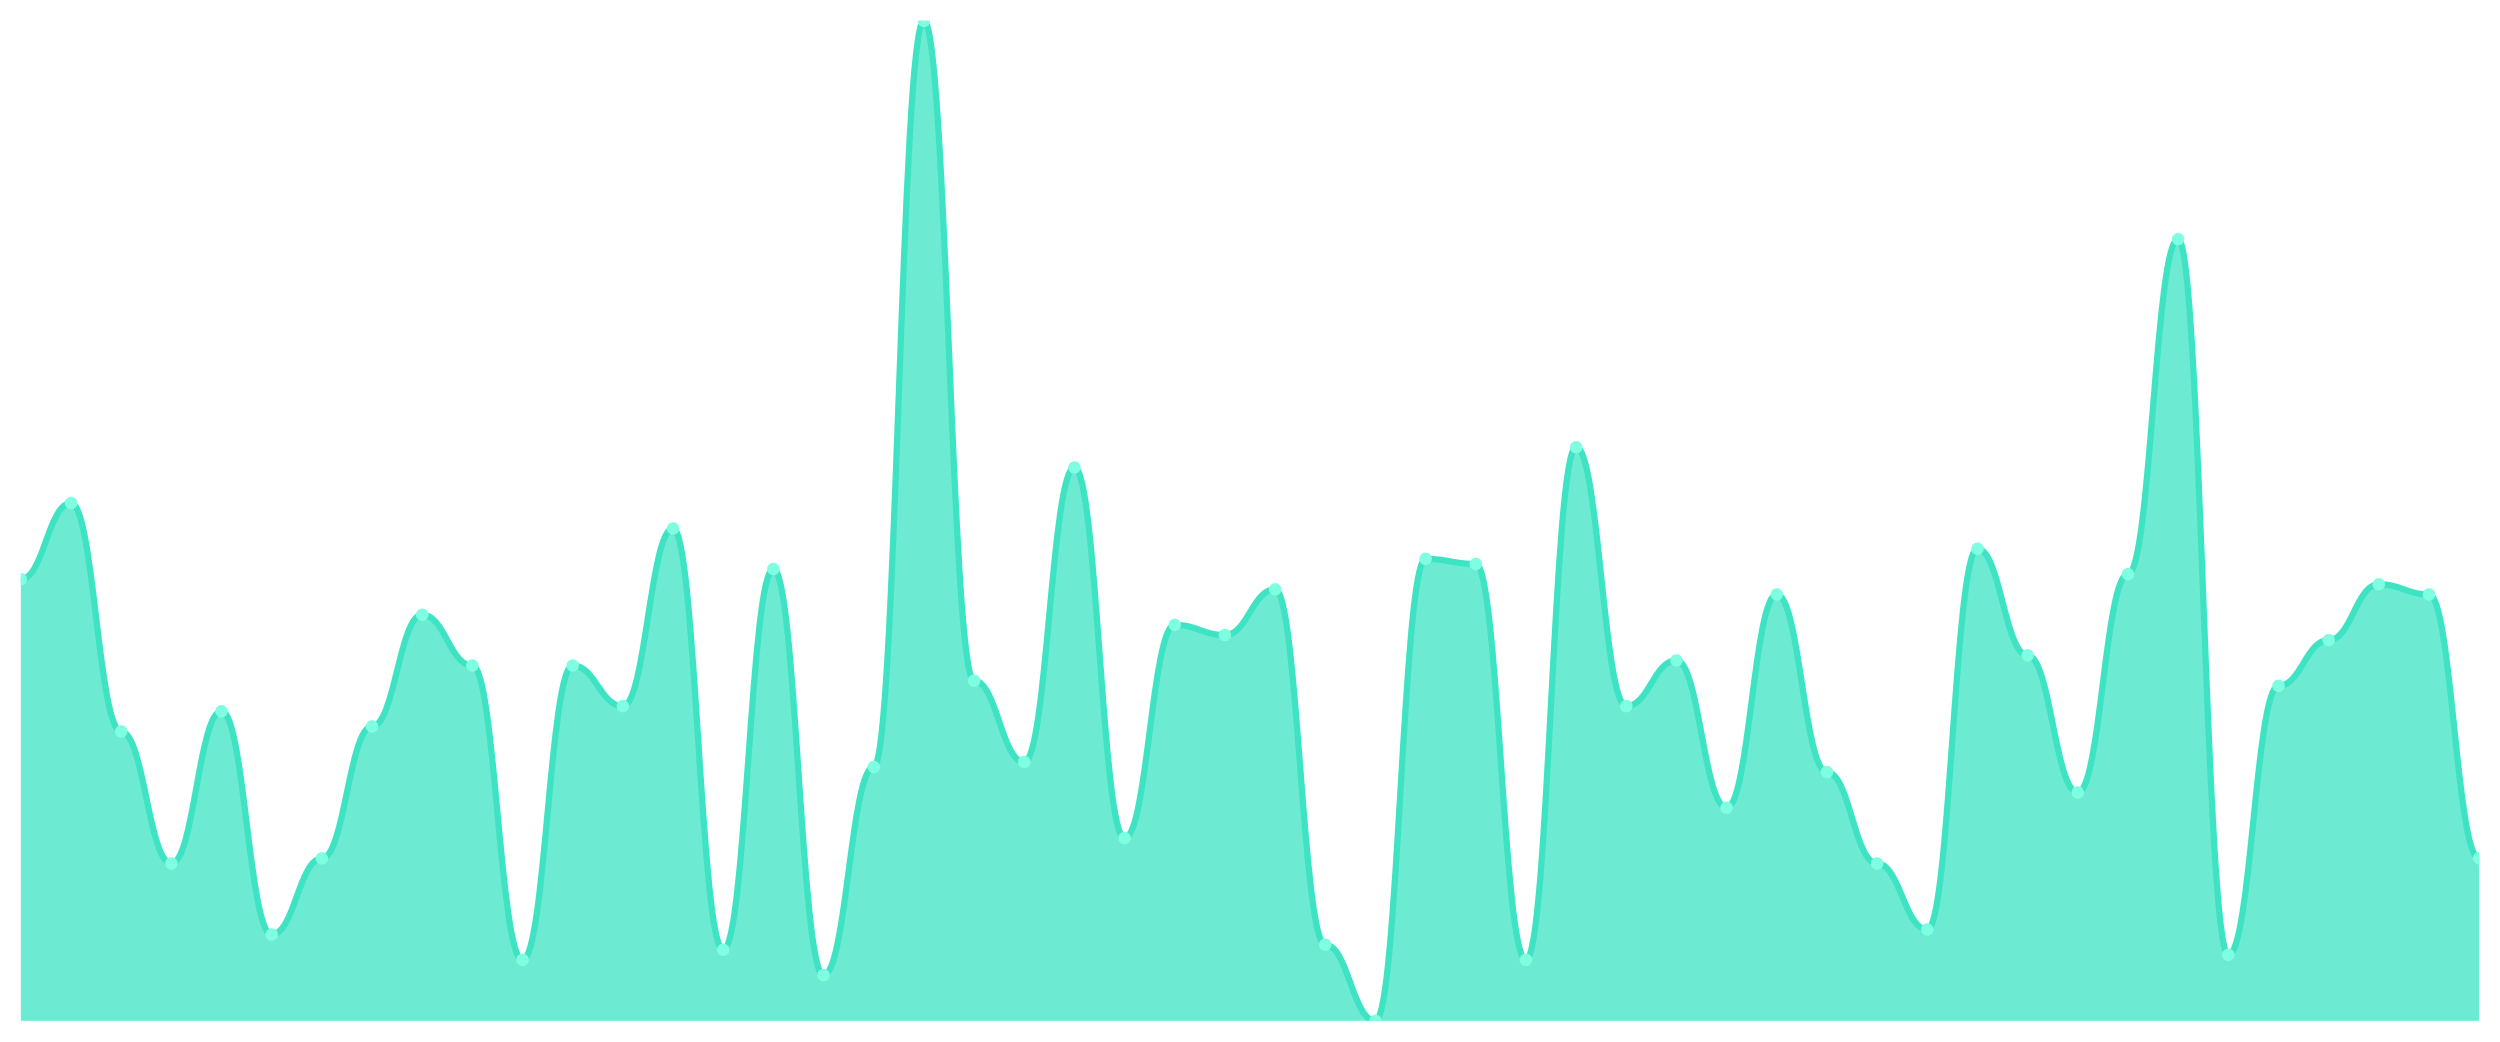
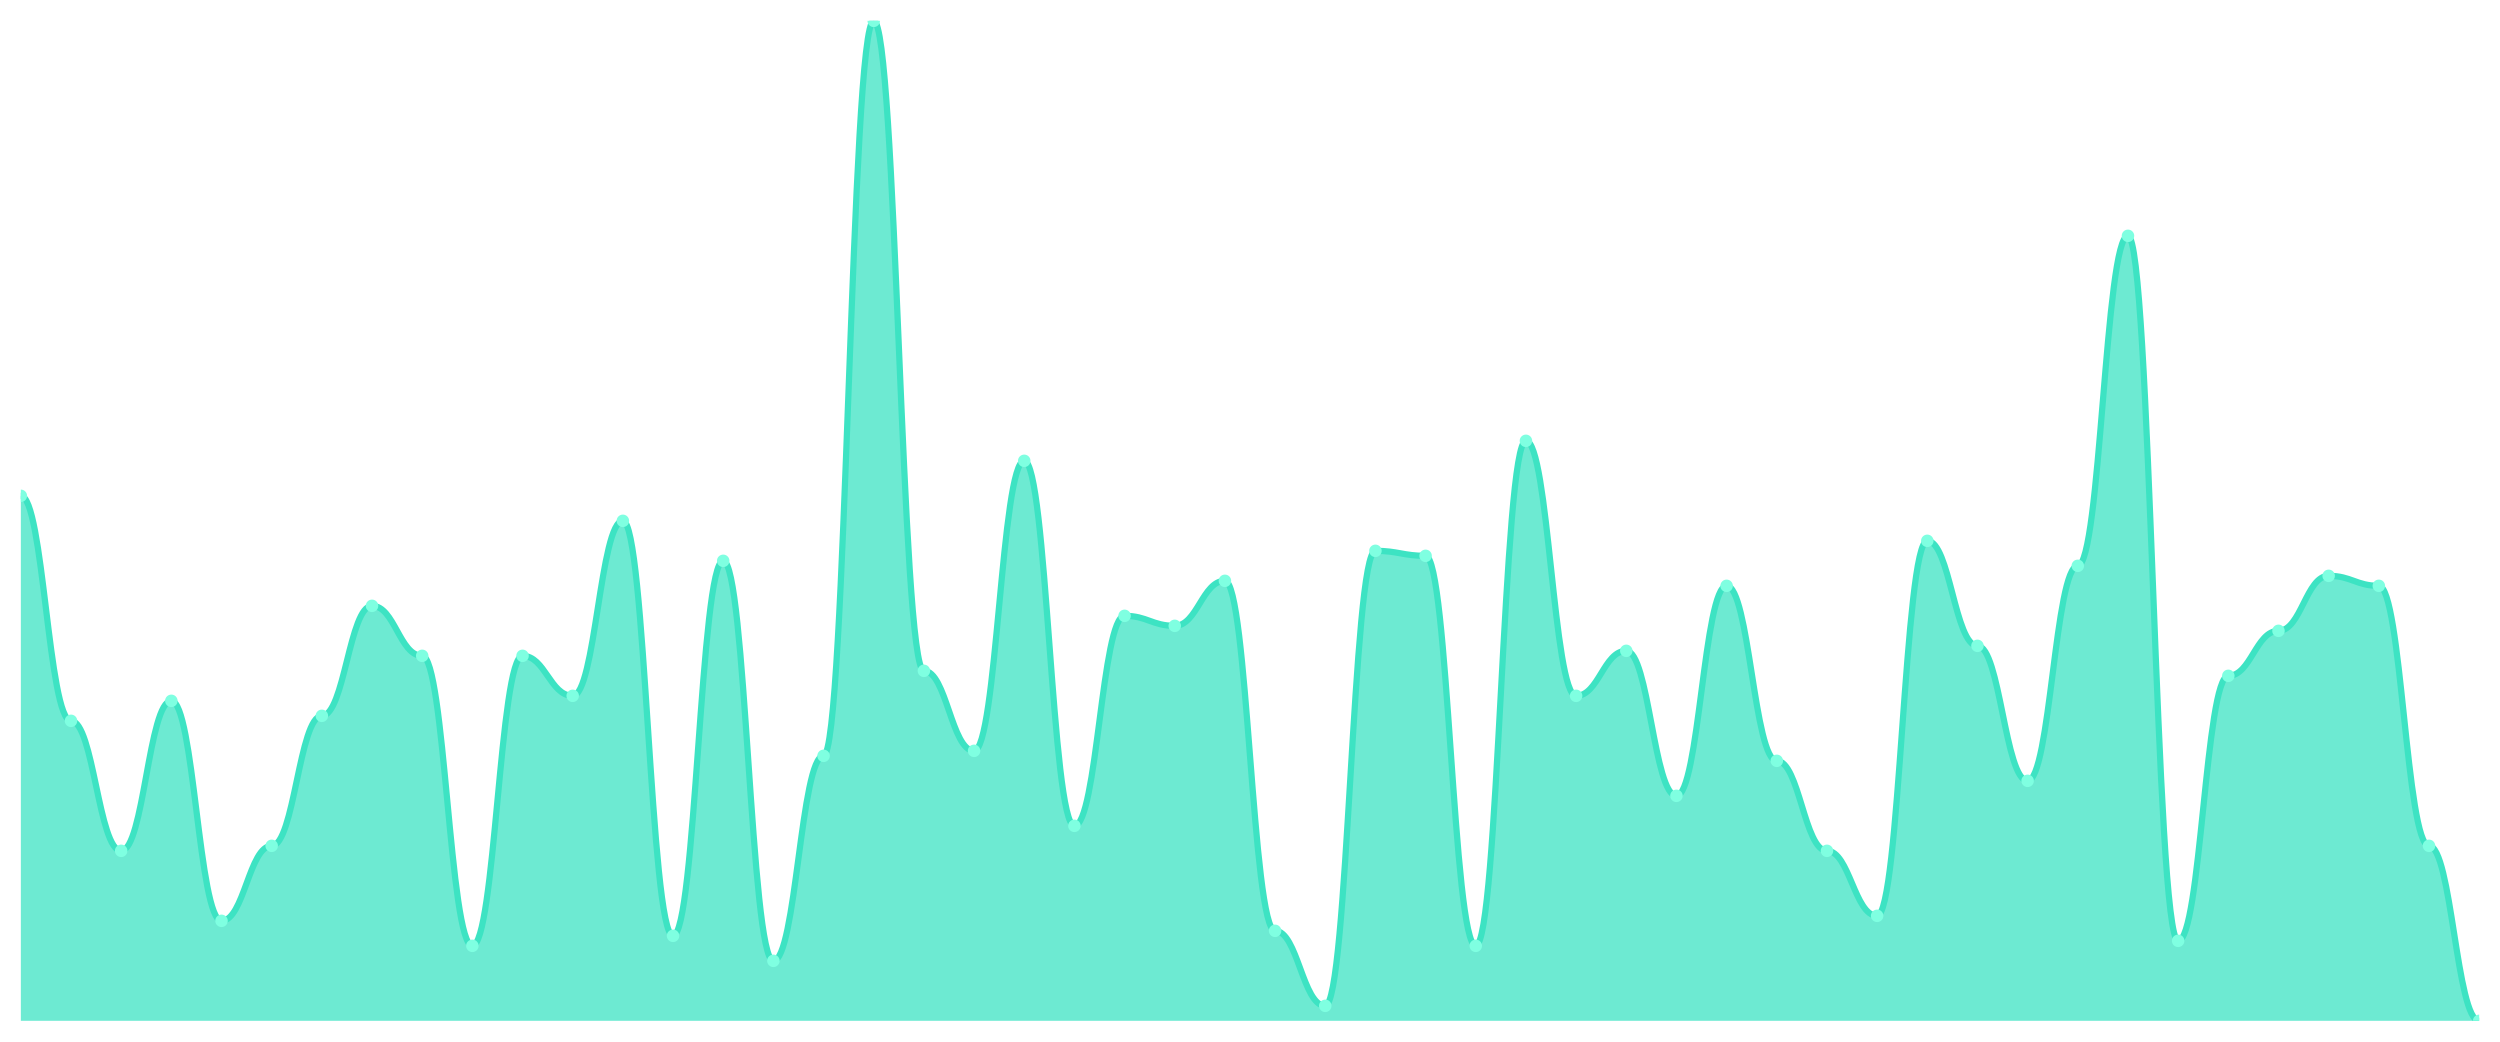
<svg xmlns="http://www.w3.org/2000/svg" viewBox="0 0 1200 500" width="1200" height="500">
  <defs>
    <clipPath id="c">
      <rect x="10" y="10" width="1180" height="480" />
    </clipPath>
  </defs>
  <rect width="1200" height="500" fill="none" />
  <g clip-path="url(#c)">
-     <path d="M 10,490 L 10,278.02 C 20.837,278.02 23.245,241.472 34.082,241.472 C 44.918,241.472 47.327,351.117 58.163,351.117 C 69,351.117 71.408,414.467 82.245,414.467 C 93.082,414.467 95.49,341.371 106.327,341.371 C 117.163,341.371 119.571,448.579 130.408,448.579 C 141.245,448.579 143.653,412.03 154.49,412.03 C 165.327,412.03 167.735,348.68 178.571,348.68 C 189.408,348.68 191.816,295.076 202.653,295.076 C 213.49,295.076 215.898,319.442 226.735,319.442 C 237.571,319.442 239.98,460.761 250.816,460.761 C 261.653,460.761 264.061,319.442 274.898,319.442 C 285.735,319.442 288.143,338.934 298.98,338.934 C 309.816,338.934 312.224,253.655 323.061,253.655 C 333.898,253.655 336.306,455.888 347.143,455.888 C 357.98,455.888 360.388,273.147 371.224,273.147 C 382.061,273.147 384.469,468.071 395.306,468.071 C 406.143,468.071 408.551,368.173 419.388,368.173 C 430.224,368.173 432.633,10 443.469,10 C 454.306,10 456.714,326.751 467.551,326.751 C 478.388,326.751 480.796,365.736 491.633,365.736 C 502.469,365.736 504.878,224.416 515.714,224.416 C 526.551,224.416 528.959,402.284 539.796,402.284 C 550.633,402.284 553.041,299.949 563.878,299.949 C 574.714,299.949 577.122,304.822 587.959,304.822 C 598.796,304.822 601.204,282.893 612.041,282.893 C 622.878,282.893 625.286,453.452 636.122,453.452 C 646.959,453.452 649.367,490 660.204,490 C 671.041,490 673.449,268.274 684.286,268.274 C 695.122,268.274 697.531,270.711 708.367,270.711 C 719.204,270.711 721.612,460.761 732.449,460.761 C 743.286,460.761 745.694,214.67 756.531,214.67 C 767.367,214.67 769.776,338.934 780.612,338.934 C 791.449,338.934 793.857,317.005 804.694,317.005 C 815.531,317.005 817.939,387.665 828.776,387.665 C 839.612,387.665 842.02,285.33 852.857,285.33 C 863.694,285.33 866.102,370.609 876.939,370.609 C 887.776,370.609 890.184,414.467 901.02,414.467 C 911.857,414.467 914.265,446.142 925.102,446.142 C 935.939,446.142 938.347,263.401 949.184,263.401 C 960.02,263.401 962.429,314.569 973.265,314.569 C 984.102,314.569 986.51,380.355 997.347,380.355 C 1008.184,380.355 1010.592,275.584 1021.429,275.584 C 1032.265,275.584 1034.673,114.772 1045.51,114.772 C 1056.347,114.772 1058.755,458.325 1069.592,458.325 C 1080.429,458.325 1082.837,329.188 1093.673,329.188 C 1104.51,329.188 1106.918,307.259 1117.755,307.259 C 1128.592,307.259 1131,280.457 1141.837,280.457 C 1152.673,280.457 1155.082,285.33 1165.918,285.33 C 1176.755,285.33 1179.163,412.03 1190,412.03 L 1190,490 Z" fill="rgba(61,227,195,0.75)" />
-     <path d="M 10,278.02 C 20.837,278.02 23.245,241.472 34.082,241.472 C 44.918,241.472 47.327,351.117 58.163,351.117 C 69,351.117 71.408,414.467 82.245,414.467 C 93.082,414.467 95.49,341.371 106.327,341.371 C 117.163,341.371 119.571,448.579 130.408,448.579 C 141.245,448.579 143.653,412.03 154.49,412.03 C 165.327,412.03 167.735,348.68 178.571,348.68 C 189.408,348.68 191.816,295.076 202.653,295.076 C 213.49,295.076 215.898,319.442 226.735,319.442 C 237.571,319.442 239.98,460.761 250.816,460.761 C 261.653,460.761 264.061,319.442 274.898,319.442 C 285.735,319.442 288.143,338.934 298.98,338.934 C 309.816,338.934 312.224,253.655 323.061,253.655 C 333.898,253.655 336.306,455.888 347.143,455.888 C 357.98,455.888 360.388,273.147 371.224,273.147 C 382.061,273.147 384.469,468.071 395.306,468.071 C 406.143,468.071 408.551,368.173 419.388,368.173 C 430.224,368.173 432.633,10 443.469,10 C 454.306,10 456.714,326.751 467.551,326.751 C 478.388,326.751 480.796,365.736 491.633,365.736 C 502.469,365.736 504.878,224.416 515.714,224.416 C 526.551,224.416 528.959,402.284 539.796,402.284 C 550.633,402.284 553.041,299.949 563.878,299.949 C 574.714,299.949 577.122,304.822 587.959,304.822 C 598.796,304.822 601.204,282.893 612.041,282.893 C 622.878,282.893 625.286,453.452 636.122,453.452 C 646.959,453.452 649.367,490 660.204,490 C 671.041,490 673.449,268.274 684.286,268.274 C 695.122,268.274 697.531,270.711 708.367,270.711 C 719.204,270.711 721.612,460.761 732.449,460.761 C 743.286,460.761 745.694,214.67 756.531,214.67 C 767.367,214.67 769.776,338.934 780.612,338.934 C 791.449,338.934 793.857,317.005 804.694,317.005 C 815.531,317.005 817.939,387.665 828.776,387.665 C 839.612,387.665 842.02,285.33 852.857,285.33 C 863.694,285.33 866.102,370.609 876.939,370.609 C 887.776,370.609 890.184,414.467 901.02,414.467 C 911.857,414.467 914.265,446.142 925.102,446.142 C 935.939,446.142 938.347,263.401 949.184,263.401 C 960.02,263.401 962.429,314.569 973.265,314.569 C 984.102,314.569 986.51,380.355 997.347,380.355 C 1008.184,380.355 1010.592,275.584 1021.429,275.584 C 1032.265,275.584 1034.673,114.772 1045.51,114.772 C 1056.347,114.772 1058.755,458.325 1069.592,458.325 C 1080.429,458.325 1082.837,329.188 1093.673,329.188 C 1104.51,329.188 1106.918,307.259 1117.755,307.259 C 1128.592,307.259 1131,280.457 1141.837,280.457 C 1152.673,280.457 1155.082,285.33 1165.918,285.33 C 1176.755,285.33 1179.163,412.03 1190,412.03" fill="none" stroke="#3de3c3" stroke-width="3" stroke-linecap="round" stroke-linejoin="round" />
-     <circle cx="10" cy="278.02" r="3" fill="#7fffe1" />
-     <circle cx="34.082" cy="241.472" r="3" fill="#7fffe1" />
-     <circle cx="58.163" cy="351.117" r="3" fill="#7fffe1" />
-     <circle cx="82.245" cy="414.467" r="3" fill="#7fffe1" />
-     <circle cx="106.327" cy="341.371" r="3" fill="#7fffe1" />
-     <circle cx="130.408" cy="448.579" r="3" fill="#7fffe1" />
-     <circle cx="154.49" cy="412.03" r="3" fill="#7fffe1" />
-     <circle cx="178.571" cy="348.68" r="3" fill="#7fffe1" />
-     <circle cx="202.653" cy="295.076" r="3" fill="#7fffe1" />
-     <circle cx="226.735" cy="319.442" r="3" fill="#7fffe1" />
-     <circle cx="250.816" cy="460.761" r="3" fill="#7fffe1" />
-     <circle cx="274.898" cy="319.442" r="3" fill="#7fffe1" />
-     <circle cx="298.98" cy="338.934" r="3" fill="#7fffe1" />
-     <circle cx="323.061" cy="253.655" r="3" fill="#7fffe1" />
-     <circle cx="347.143" cy="455.888" r="3" fill="#7fffe1" />
-     <circle cx="371.224" cy="273.147" r="3" fill="#7fffe1" />
-     <circle cx="395.306" cy="468.071" r="3" fill="#7fffe1" />
-     <circle cx="419.388" cy="368.173" r="3" fill="#7fffe1" />
-     <circle cx="443.469" cy="10" r="3" fill="#7fffe1" />
-     <circle cx="467.551" cy="326.751" r="3" fill="#7fffe1" />
-     <circle cx="491.633" cy="365.736" r="3" fill="#7fffe1" />
-     <circle cx="515.714" cy="224.416" r="3" fill="#7fffe1" />
-     <circle cx="539.796" cy="402.284" r="3" fill="#7fffe1" />
-     <circle cx="563.878" cy="299.949" r="3" fill="#7fffe1" />
-     <circle cx="587.959" cy="304.822" r="3" fill="#7fffe1" />
-     <circle cx="612.041" cy="282.893" r="3" fill="#7fffe1" />
-     <circle cx="636.122" cy="453.452" r="3" fill="#7fffe1" />
-     <circle cx="660.204" cy="490" r="3" fill="#7fffe1" />
-     <circle cx="684.286" cy="268.274" r="3" fill="#7fffe1" />
-     <circle cx="708.367" cy="270.711" r="3" fill="#7fffe1" />
-     <circle cx="732.449" cy="460.761" r="3" fill="#7fffe1" />
-     <circle cx="756.531" cy="214.67" r="3" fill="#7fffe1" />
-     <circle cx="780.612" cy="338.934" r="3" fill="#7fffe1" />
-     <circle cx="804.694" cy="317.005" r="3" fill="#7fffe1" />
-     <circle cx="828.776" cy="387.665" r="3" fill="#7fffe1" />
-     <circle cx="852.857" cy="285.33" r="3" fill="#7fffe1" />
-     <circle cx="876.939" cy="370.609" r="3" fill="#7fffe1" />
-     <circle cx="901.02" cy="414.467" r="3" fill="#7fffe1" />
-     <circle cx="925.102" cy="446.142" r="3" fill="#7fffe1" />
-     <circle cx="949.184" cy="263.401" r="3" fill="#7fffe1" />
-     <circle cx="973.265" cy="314.569" r="3" fill="#7fffe1" />
-     <circle cx="997.347" cy="380.355" r="3" fill="#7fffe1" />
-     <circle cx="1021.429" cy="275.584" r="3" fill="#7fffe1" />
-     <circle cx="1045.51" cy="114.772" r="3" fill="#7fffe1" />
-     <circle cx="1069.592" cy="458.325" r="3" fill="#7fffe1" />
-     <circle cx="1093.673" cy="329.188" r="3" fill="#7fffe1" />
-     <circle cx="1117.755" cy="307.259" r="3" fill="#7fffe1" />
-     <circle cx="1141.837" cy="280.457" r="3" fill="#7fffe1" />
-     <circle cx="1165.918" cy="285.33" r="3" fill="#7fffe1" />
-     <circle cx="1190" cy="412.03" r="3" fill="#7fffe1" />
+     <path d="M 10,490 L 10,238 C 20.837,238 23.245,346 34.082,346 C 44.918,346 47.327,408.4 58.163,408.4 C 69,408.4 71.408,336.4 82.245,336.4 C 93.082,336.4 95.49,442 106.327,442 C 117.163,442 119.571,406 130.408,406 C 141.245,406 143.653,343.6 154.49,343.6 C 165.327,343.6 167.735,290.8 178.571,290.8 C 189.408,290.8 191.816,314.8 202.653,314.8 C 213.49,314.8 215.898,454 226.735,454 C 237.571,454 239.98,314.8 250.816,314.8 C 261.653,314.8 264.061,334 274.898,334 C 285.735,334 288.143,250 298.98,250 C 309.816,250 312.224,449.2 323.061,449.2 C 333.898,449.2 336.306,269.2 347.143,269.2 C 357.98,269.2 360.388,461.2 371.224,461.2 C 382.061,461.2 384.469,362.8 395.306,362.8 C 406.143,362.8 408.551,10 419.388,10 C 430.224,10 432.633,322 443.469,322 C 454.306,322 456.714,360.4 467.551,360.4 C 478.388,360.4 480.796,221.2 491.633,221.2 C 502.469,221.2 504.878,396.4 515.714,396.4 C 526.551,396.4 528.959,295.6 539.796,295.6 C 550.633,295.6 553.041,300.4 563.878,300.4 C 574.714,300.4 577.122,278.8 587.959,278.8 C 598.796,278.8 601.204,446.8 612.041,446.8 C 622.878,446.8 625.286,482.8 636.122,482.8 C 646.959,482.8 649.367,264.4 660.204,264.4 C 671.041,264.4 673.449,266.8 684.286,266.8 C 695.122,266.8 697.531,454 708.367,454 C 719.204,454 721.612,211.6 732.449,211.6 C 743.286,211.6 745.694,334 756.531,334 C 767.367,334 769.776,312.4 780.612,312.4 C 791.449,312.4 793.857,382 804.694,382 C 815.531,382 817.939,281.2 828.776,281.2 C 839.612,281.2 842.02,365.2 852.857,365.2 C 863.694,365.2 866.102,408.4 876.939,408.4 C 887.776,408.4 890.184,439.6 901.02,439.6 C 911.857,439.6 914.265,259.6 925.102,259.6 C 935.939,259.6 938.347,310 949.184,310 C 960.02,310 962.429,374.8 973.265,374.8 C 984.102,374.8 986.51,271.6 997.347,271.6 C 1008.184,271.6 1010.592,113.2 1021.429,113.2 C 1032.265,113.2 1034.673,451.6 1045.51,451.6 C 1056.347,451.6 1058.755,324.4 1069.592,324.4 C 1080.429,324.4 1082.837,302.8 1093.673,302.8 C 1104.51,302.8 1106.918,276.4 1117.755,276.4 C 1128.592,276.4 1131,281.2 1141.837,281.2 C 1152.673,281.2 1155.082,406 1165.918,406 C 1176.755,406 1179.163,490 1190,490 L 1190,490 Z" fill="rgba(61,227,195,0.75)" />
+     <path d="M 10,238 C 20.837,238 23.245,346 34.082,346 C 44.918,346 47.327,408.4 58.163,408.4 C 69,408.4 71.408,336.4 82.245,336.4 C 93.082,336.4 95.49,442 106.327,442 C 117.163,442 119.571,406 130.408,406 C 141.245,406 143.653,343.6 154.49,343.6 C 165.327,343.6 167.735,290.8 178.571,290.8 C 189.408,290.8 191.816,314.8 202.653,314.8 C 213.49,314.8 215.898,454 226.735,454 C 237.571,454 239.98,314.8 250.816,314.8 C 261.653,314.8 264.061,334 274.898,334 C 285.735,334 288.143,250 298.98,250 C 309.816,250 312.224,449.2 323.061,449.2 C 333.898,449.2 336.306,269.2 347.143,269.2 C 357.98,269.2 360.388,461.2 371.224,461.2 C 382.061,461.2 384.469,362.8 395.306,362.8 C 406.143,362.8 408.551,10 419.388,10 C 430.224,10 432.633,322 443.469,322 C 454.306,322 456.714,360.4 467.551,360.4 C 478.388,360.4 480.796,221.2 491.633,221.2 C 502.469,221.2 504.878,396.4 515.714,396.4 C 526.551,396.4 528.959,295.6 539.796,295.6 C 550.633,295.6 553.041,300.4 563.878,300.4 C 574.714,300.4 577.122,278.8 587.959,278.8 C 598.796,278.8 601.204,446.8 612.041,446.8 C 622.878,446.8 625.286,482.8 636.122,482.8 C 646.959,482.8 649.367,264.4 660.204,264.4 C 671.041,264.4 673.449,266.8 684.286,266.8 C 695.122,266.8 697.531,454 708.367,454 C 719.204,454 721.612,211.6 732.449,211.6 C 743.286,211.6 745.694,334 756.531,334 C 767.367,334 769.776,312.4 780.612,312.4 C 791.449,312.4 793.857,382 804.694,382 C 815.531,382 817.939,281.2 828.776,281.2 C 839.612,281.2 842.02,365.2 852.857,365.2 C 863.694,365.2 866.102,408.4 876.939,408.4 C 887.776,408.4 890.184,439.6 901.02,439.6 C 911.857,439.6 914.265,259.6 925.102,259.6 C 935.939,259.6 938.347,310 949.184,310 C 960.02,310 962.429,374.8 973.265,374.8 C 984.102,374.8 986.51,271.6 997.347,271.6 C 1008.184,271.6 1010.592,113.2 1021.429,113.2 C 1032.265,113.2 1034.673,451.6 1045.51,451.6 C 1056.347,451.6 1058.755,324.4 1069.592,324.4 C 1080.429,324.4 1082.837,302.8 1093.673,302.8 C 1104.51,302.8 1106.918,276.4 1117.755,276.4 C 1128.592,276.4 1131,281.2 1141.837,281.2 C 1152.673,281.2 1155.082,406 1165.918,406 C 1176.755,406 1179.163,490 1190,490" fill="none" stroke="#3de3c3" stroke-width="3" stroke-linecap="round" stroke-linejoin="round" />
+     <circle cx="10" cy="238" r="3" fill="#7fffe1" />
+     <circle cx="34.082" cy="346" r="3" fill="#7fffe1" />
+     <circle cx="58.163" cy="408.4" r="3" fill="#7fffe1" />
+     <circle cx="82.245" cy="336.4" r="3" fill="#7fffe1" />
+     <circle cx="106.327" cy="442" r="3" fill="#7fffe1" />
+     <circle cx="130.408" cy="406" r="3" fill="#7fffe1" />
+     <circle cx="154.49" cy="343.6" r="3" fill="#7fffe1" />
+     <circle cx="178.571" cy="290.8" r="3" fill="#7fffe1" />
+     <circle cx="202.653" cy="314.8" r="3" fill="#7fffe1" />
+     <circle cx="226.735" cy="454" r="3" fill="#7fffe1" />
+     <circle cx="250.816" cy="314.8" r="3" fill="#7fffe1" />
+     <circle cx="274.898" cy="334" r="3" fill="#7fffe1" />
+     <circle cx="298.98" cy="250" r="3" fill="#7fffe1" />
+     <circle cx="323.061" cy="449.2" r="3" fill="#7fffe1" />
+     <circle cx="347.143" cy="269.2" r="3" fill="#7fffe1" />
+     <circle cx="371.224" cy="461.2" r="3" fill="#7fffe1" />
+     <circle cx="395.306" cy="362.8" r="3" fill="#7fffe1" />
+     <circle cx="419.388" cy="10" r="3" fill="#7fffe1" />
+     <circle cx="443.469" cy="322" r="3" fill="#7fffe1" />
+     <circle cx="467.551" cy="360.4" r="3" fill="#7fffe1" />
+     <circle cx="491.633" cy="221.2" r="3" fill="#7fffe1" />
+     <circle cx="515.714" cy="396.4" r="3" fill="#7fffe1" />
+     <circle cx="539.796" cy="295.6" r="3" fill="#7fffe1" />
+     <circle cx="563.878" cy="300.4" r="3" fill="#7fffe1" />
+     <circle cx="587.959" cy="278.8" r="3" fill="#7fffe1" />
+     <circle cx="612.041" cy="446.8" r="3" fill="#7fffe1" />
+     <circle cx="636.122" cy="482.8" r="3" fill="#7fffe1" />
+     <circle cx="660.204" cy="264.4" r="3" fill="#7fffe1" />
+     <circle cx="684.286" cy="266.8" r="3" fill="#7fffe1" />
+     <circle cx="708.367" cy="454" r="3" fill="#7fffe1" />
+     <circle cx="732.449" cy="211.6" r="3" fill="#7fffe1" />
+     <circle cx="756.531" cy="334" r="3" fill="#7fffe1" />
+     <circle cx="780.612" cy="312.4" r="3" fill="#7fffe1" />
+     <circle cx="804.694" cy="382" r="3" fill="#7fffe1" />
+     <circle cx="828.776" cy="281.2" r="3" fill="#7fffe1" />
+     <circle cx="852.857" cy="365.2" r="3" fill="#7fffe1" />
+     <circle cx="876.939" cy="408.4" r="3" fill="#7fffe1" />
+     <circle cx="901.02" cy="439.6" r="3" fill="#7fffe1" />
+     <circle cx="925.102" cy="259.6" r="3" fill="#7fffe1" />
+     <circle cx="949.184" cy="310" r="3" fill="#7fffe1" />
+     <circle cx="973.265" cy="374.8" r="3" fill="#7fffe1" />
+     <circle cx="997.347" cy="271.6" r="3" fill="#7fffe1" />
+     <circle cx="1021.429" cy="113.2" r="3" fill="#7fffe1" />
+     <circle cx="1045.51" cy="451.6" r="3" fill="#7fffe1" />
+     <circle cx="1069.592" cy="324.4" r="3" fill="#7fffe1" />
+     <circle cx="1093.673" cy="302.8" r="3" fill="#7fffe1" />
+     <circle cx="1117.755" cy="276.4" r="3" fill="#7fffe1" />
+     <circle cx="1141.837" cy="281.2" r="3" fill="#7fffe1" />
+     <circle cx="1165.918" cy="406" r="3" fill="#7fffe1" />
+     <circle cx="1190" cy="490" r="3" fill="#7fffe1" />
  </g>
</svg>
